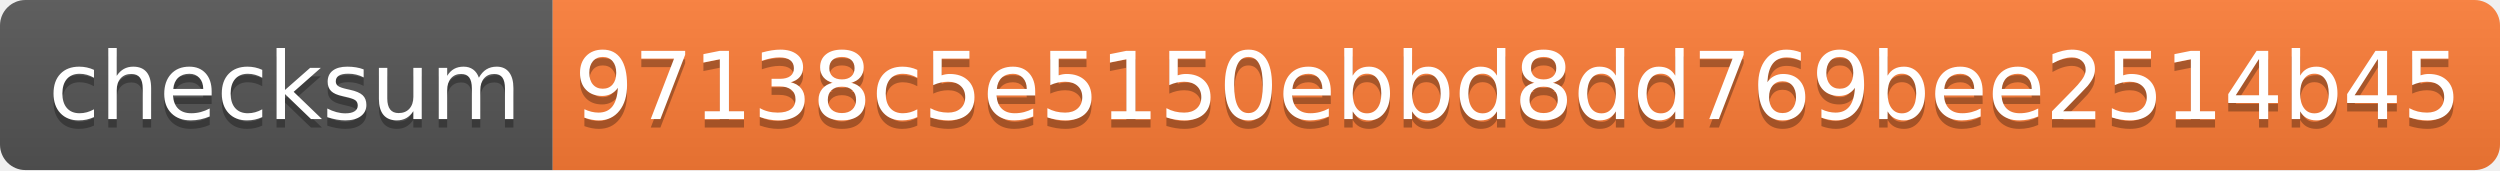
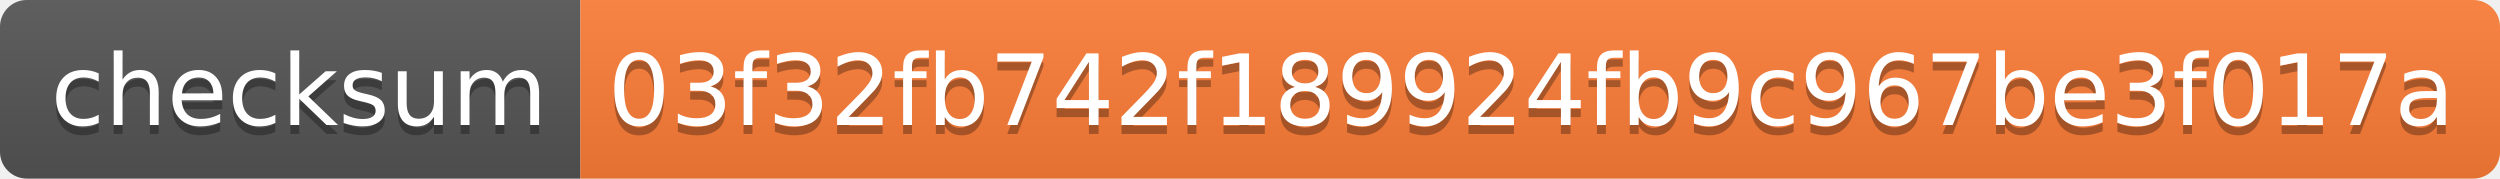
- <svg xmlns="http://www.w3.org/2000/svg" width="294" height="20">
+ <svg xmlns="http://www.w3.org/2000/svg" width="280" height="20">
  <linearGradient id="s" x2="0" y2="100%">
    <stop offset="0" stop-color="#bbb" stop-opacity=".1" />
    <stop offset="1" stop-opacity=".1" />
  </linearGradient>
  <clipPath id="r">
-     <rect width="294" height="20" rx="3" fill="#fff" />
+     <rect width="280" height="20" rx="3" fill="#fff" />
  </clipPath>
  <g clip-path="url(#r)">
    <rect width="65" height="20" fill="#555" />
-     <rect x="65" width="229" height="20" fill="#fe7d37" />
-     <rect width="294" height="20" fill="url(#s)" />
+     <rect x="65" width="215" height="20" fill="#fe7d37" />
+     <rect width="280" height="20" fill="url(#s)" />
  </g>
  <g fill="#fff" text-anchor="middle" font-family="Verdana,Geneva,DejaVu Sans,sans-serif" text-rendering="geometricPrecision" font-size="110">
    <text x="335" y="150" fill="#010101" fill-opacity=".3" transform="scale(.1)" textLength="550">checksum</text>
    <text x="335" y="140" transform="scale(.1)" textLength="550">checksum</text>
-     <text x="1785" y="150" fill="#010101" fill-opacity=".3" transform="scale(.1)" textLength="2190">97138c5e5150ebbd8dd769bee2514b45</text>
-     <text x="1785" y="140" transform="scale(.1)" textLength="2190">97138c5e5150ebbd8dd769bee2514b45</text>
+     <text x="1715" y="150" fill="#010101" fill-opacity=".3" transform="scale(.1)" textLength="2050">03f32fb742f189924fb9c967be3f017a</text>
+     <text x="1715" y="140" transform="scale(.1)" textLength="2050">03f32fb742f189924fb9c967be3f017a</text>
  </g>
</svg>
